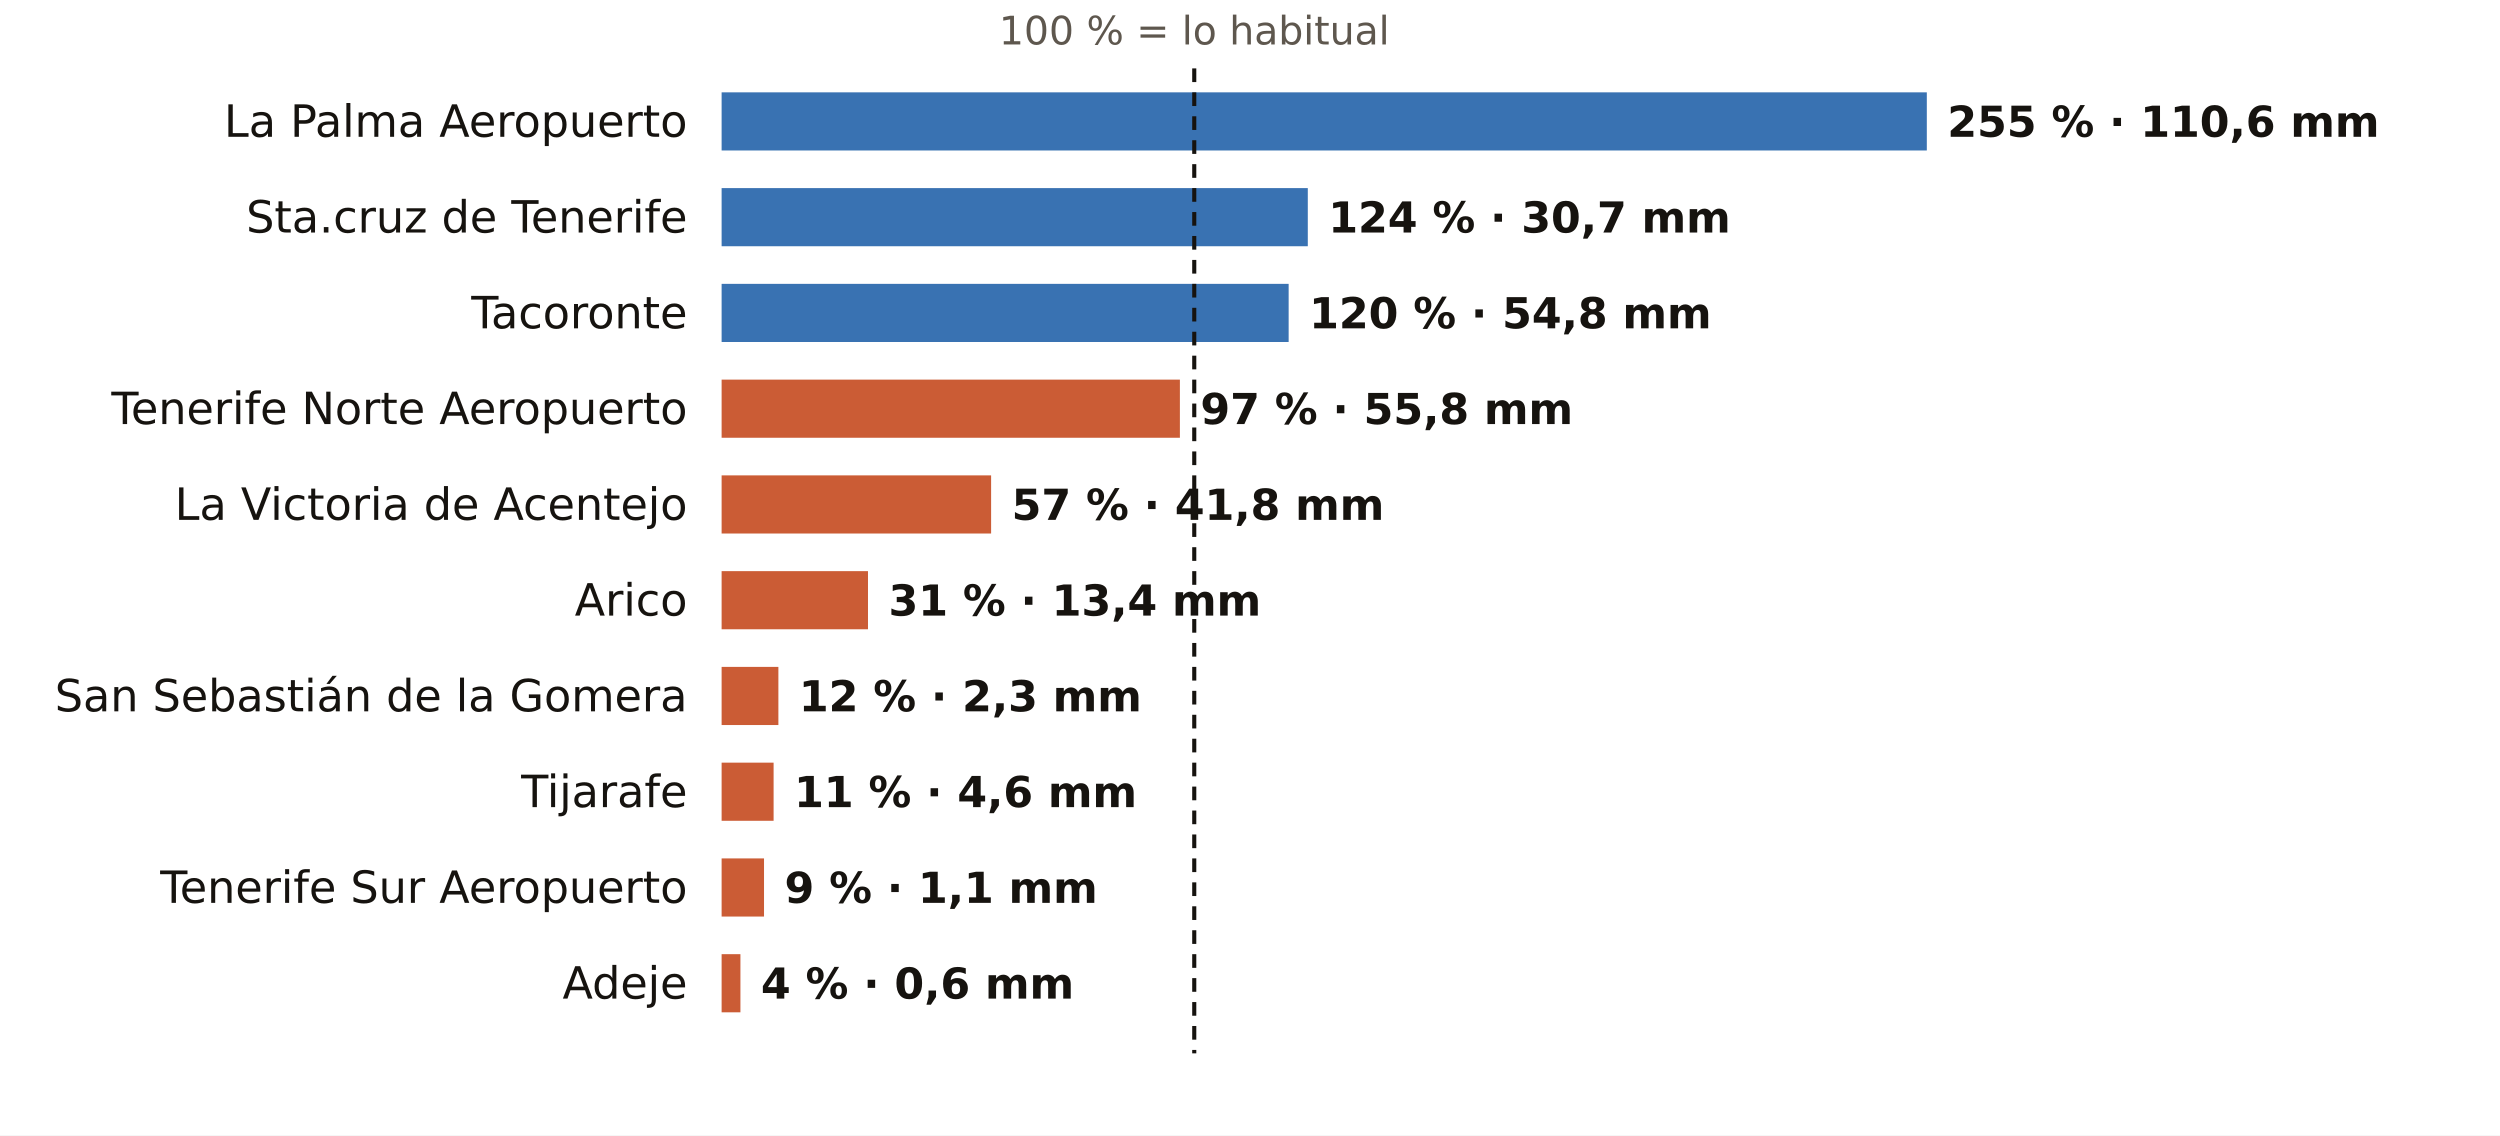
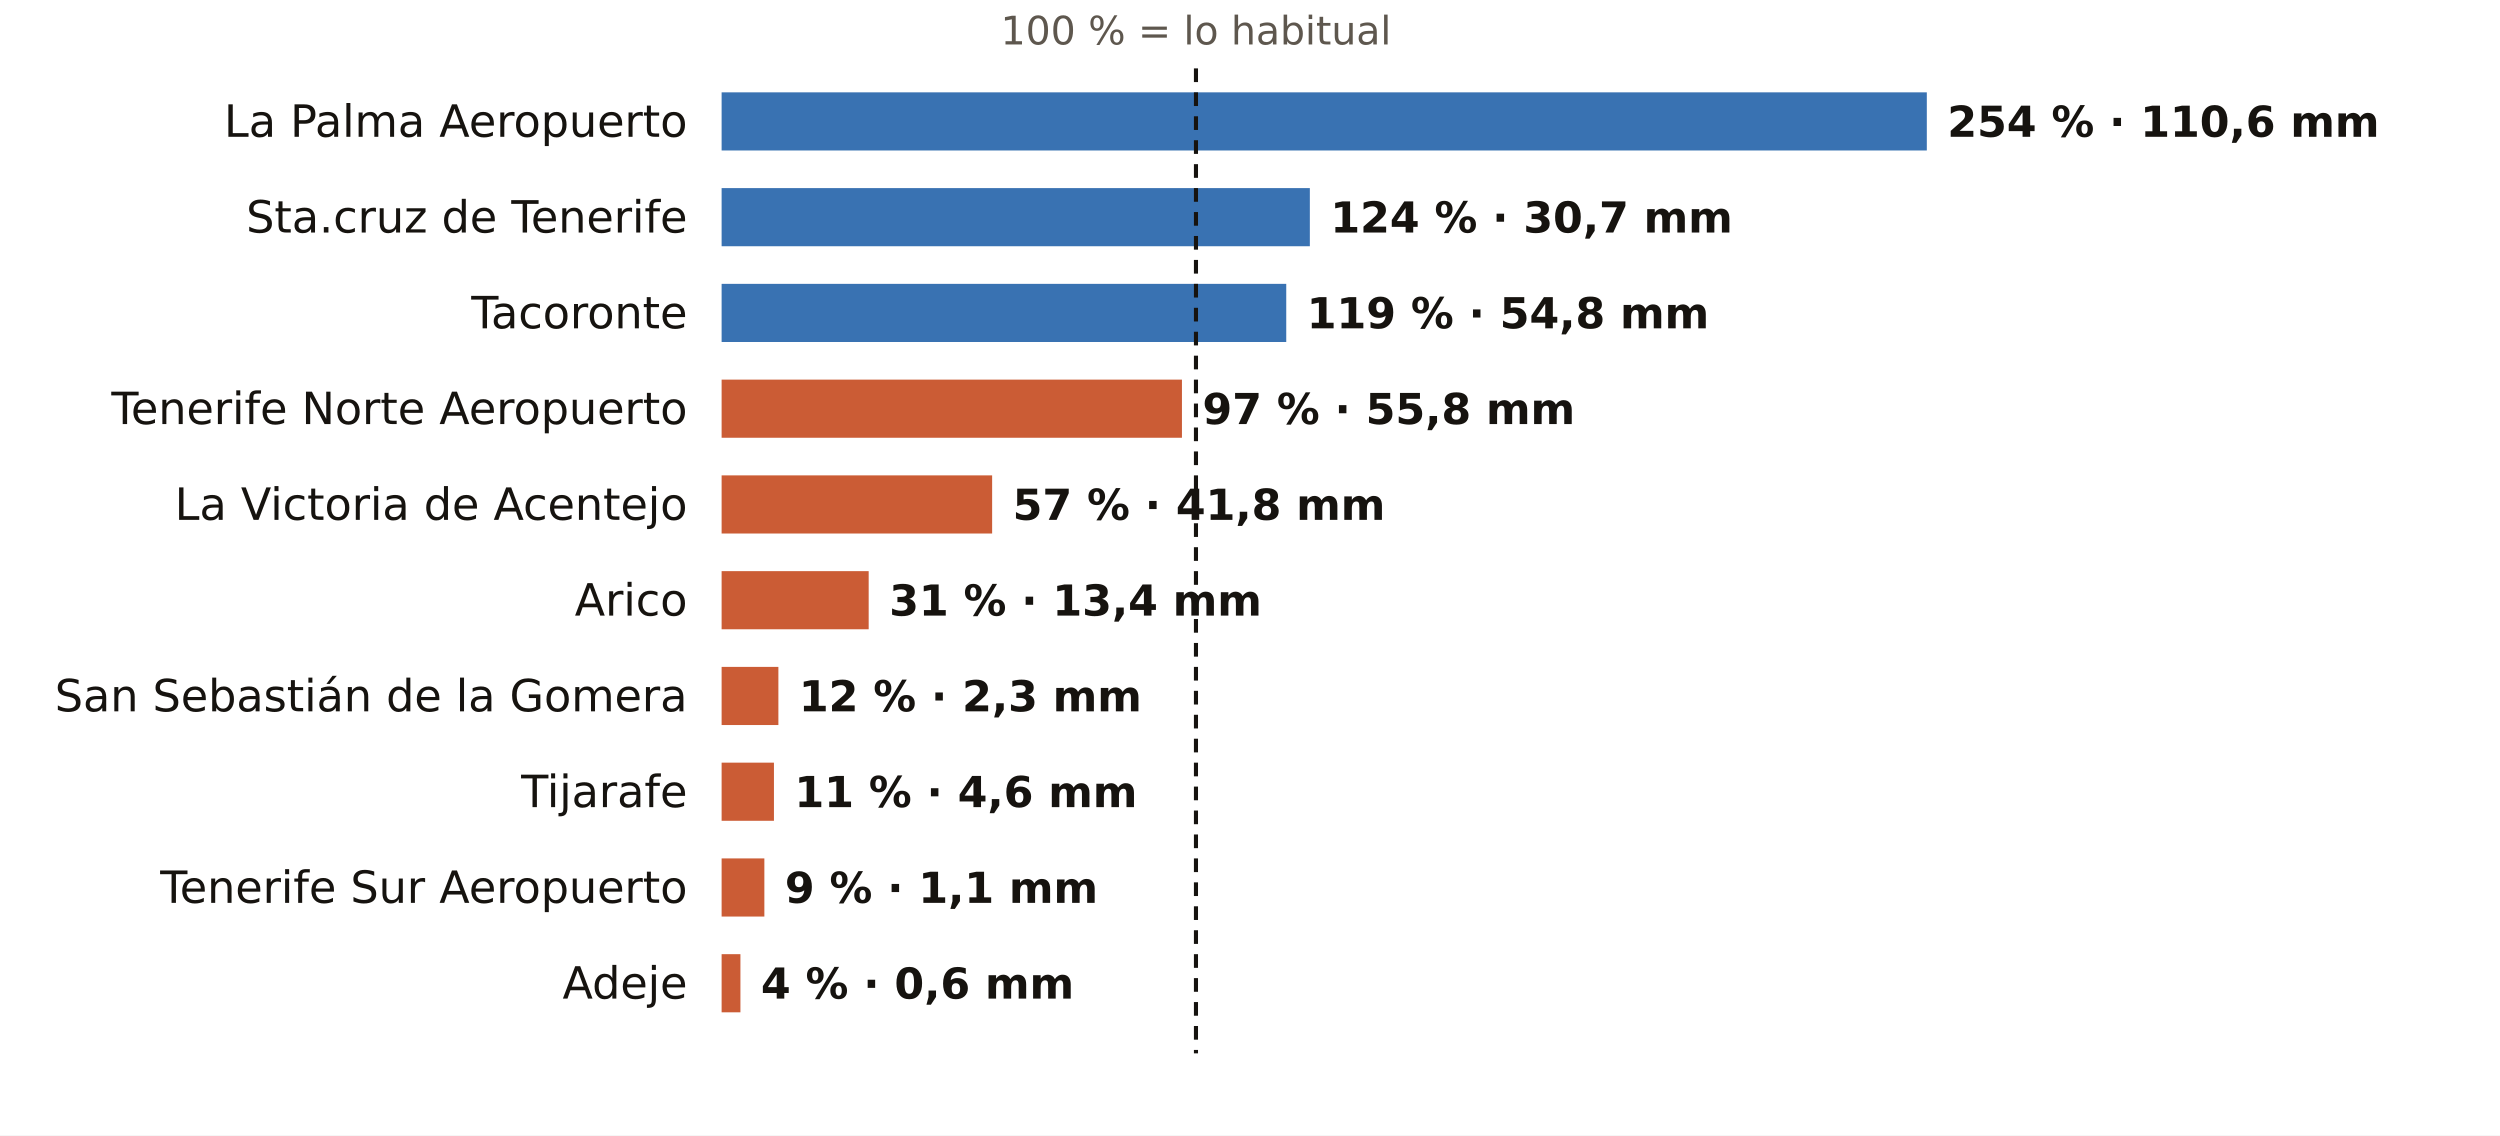
<svg xmlns="http://www.w3.org/2000/svg" viewBox="0 0 731 332" width="731" height="332" role="img" aria-label="El otoño en los pluviómetros de AEMET de Santa Cruz de Tenerife: % de lo habitual">
  <rect width="731" height="332" fill="#FFFFFF" />
-   <text x="349.2" y="13.0" font-size="11.5" fill="#5E574E" text-anchor="middle" font-weight="400" font-family="Public Sans, DejaVu Sans, Arial, sans-serif">100 % = lo habitual</text>
+   <text x="349.7" y="13.0" font-size="11.5" fill="#5E574E" text-anchor="middle" font-weight="400" font-family="Public Sans, DejaVu Sans, Arial, sans-serif">100 % = lo habitual</text>
  <text x="201.0" y="40.0" font-size="13" fill="#16130F" text-anchor="end" font-weight="500" font-family="Public Sans, DejaVu Sans, Arial, sans-serif">La Palma Aeropuerto</text>
  <rect x="211" y="27" width="352.4" height="17" fill="#1F5FA8" opacity="0.88" />
-   <text x="569.4" y="40.0" font-size="12.5" fill="#16130F" text-anchor="start" font-weight="600" font-family="Public Sans, DejaVu Sans, Arial, sans-serif">255 % · 110,6 mm</text>
+   <text x="569.4" y="40.0" font-size="12.5" fill="#16130F" text-anchor="start" font-weight="600" font-family="Public Sans, DejaVu Sans, Arial, sans-serif">254 % · 110,6 mm</text>
  <text x="201.0" y="68.0" font-size="13" fill="#16130F" text-anchor="end" font-weight="500" font-family="Public Sans, DejaVu Sans, Arial, sans-serif">Sta.cruz de Tenerife</text>
-   <rect x="211" y="55" width="171.4" height="17" fill="#1F5FA8" opacity="0.88" />
-   <text x="388.4" y="68.0" font-size="12.5" fill="#16130F" text-anchor="start" font-weight="600" font-family="Public Sans, DejaVu Sans, Arial, sans-serif">124 % · 30,7 mm</text>
+   <rect x="211" y="55" width="172.0" height="17" fill="#1F5FA8" opacity="0.88" />
+   <text x="389.0" y="68.0" font-size="12.5" fill="#16130F" text-anchor="start" font-weight="600" font-family="Public Sans, DejaVu Sans, Arial, sans-serif">124 % · 30,7 mm</text>
  <text x="201.0" y="96.0" font-size="13" fill="#16130F" text-anchor="end" font-weight="500" font-family="Public Sans, DejaVu Sans, Arial, sans-serif">Tacoronte</text>
-   <rect x="211" y="83" width="165.8" height="17" fill="#1F5FA8" opacity="0.88" />
-   <text x="382.8" y="96.0" font-size="12.5" fill="#16130F" text-anchor="start" font-weight="600" font-family="Public Sans, DejaVu Sans, Arial, sans-serif">120 % · 54,8 mm</text>
+   <rect x="211" y="83" width="165.1" height="17" fill="#1F5FA8" opacity="0.88" />
+   <text x="382.1" y="96.0" font-size="12.5" fill="#16130F" text-anchor="start" font-weight="600" font-family="Public Sans, DejaVu Sans, Arial, sans-serif">119 % · 54,8 mm</text>
  <text x="201.0" y="124.0" font-size="13" fill="#16130F" text-anchor="end" font-weight="500" font-family="Public Sans, DejaVu Sans, Arial, sans-serif">Tenerife Norte Aeropuerto</text>
-   <rect x="211" y="111" width="134.0" height="17" fill="#C4461A" opacity="0.88" />
-   <text x="351.0" y="124.0" font-size="12.5" fill="#16130F" text-anchor="start" font-weight="600" font-family="Public Sans, DejaVu Sans, Arial, sans-serif">97 % · 55,8 mm</text>
+   <rect x="211" y="111" width="134.6" height="17" fill="#C4461A" opacity="0.88" />
+   <text x="351.6" y="124.0" font-size="12.5" fill="#16130F" text-anchor="start" font-weight="600" font-family="Public Sans, DejaVu Sans, Arial, sans-serif">97 % · 55,8 mm</text>
  <text x="201.0" y="152.0" font-size="13" fill="#16130F" text-anchor="end" font-weight="500" font-family="Public Sans, DejaVu Sans, Arial, sans-serif">La Victoria de Acentejo</text>
-   <rect x="211" y="139" width="78.8" height="17" fill="#C4461A" opacity="0.88" />
-   <text x="295.8" y="152.0" font-size="12.5" fill="#16130F" text-anchor="start" font-weight="600" font-family="Public Sans, DejaVu Sans, Arial, sans-serif">57 % · 41,8 mm</text>
+   <rect x="211" y="139" width="79.1" height="17" fill="#C4461A" opacity="0.88" />
+   <text x="296.1" y="152.0" font-size="12.5" fill="#16130F" text-anchor="start" font-weight="600" font-family="Public Sans, DejaVu Sans, Arial, sans-serif">57 % · 41,8 mm</text>
  <text x="201.0" y="180.0" font-size="13" fill="#16130F" text-anchor="end" font-weight="500" font-family="Public Sans, DejaVu Sans, Arial, sans-serif">Arico</text>
-   <rect x="211" y="167" width="42.8" height="17" fill="#C4461A" opacity="0.88" />
-   <text x="259.8" y="180.0" font-size="12.5" fill="#16130F" text-anchor="start" font-weight="600" font-family="Public Sans, DejaVu Sans, Arial, sans-serif">31 % · 13,4 mm</text>
+   <rect x="211" y="167" width="43.0" height="17" fill="#C4461A" opacity="0.88" />
+   <text x="260.0" y="180.0" font-size="12.5" fill="#16130F" text-anchor="start" font-weight="600" font-family="Public Sans, DejaVu Sans, Arial, sans-serif">31 % · 13,4 mm</text>
  <text x="201.0" y="208.0" font-size="13" fill="#16130F" text-anchor="end" font-weight="500" font-family="Public Sans, DejaVu Sans, Arial, sans-serif">San Sebastián de la Gomera</text>
  <rect x="211" y="195" width="16.6" height="17" fill="#C4461A" opacity="0.88" />
  <text x="233.6" y="208.0" font-size="12.5" fill="#16130F" text-anchor="start" font-weight="600" font-family="Public Sans, DejaVu Sans, Arial, sans-serif">12 % · 2,3 mm</text>
  <text x="201.0" y="236.0" font-size="13" fill="#16130F" text-anchor="end" font-weight="500" font-family="Public Sans, DejaVu Sans, Arial, sans-serif">Tijarafe</text>
-   <rect x="211" y="223" width="15.2" height="17" fill="#C4461A" opacity="0.88" />
-   <text x="232.2" y="236.0" font-size="12.5" fill="#16130F" text-anchor="start" font-weight="600" font-family="Public Sans, DejaVu Sans, Arial, sans-serif">11 % · 4,6 mm</text>
+   <rect x="211" y="223" width="15.3" height="17" fill="#C4461A" opacity="0.88" />
+   <text x="232.3" y="236.0" font-size="12.5" fill="#16130F" text-anchor="start" font-weight="600" font-family="Public Sans, DejaVu Sans, Arial, sans-serif">11 % · 4,6 mm</text>
  <text x="201.0" y="264.0" font-size="13" fill="#16130F" text-anchor="end" font-weight="500" font-family="Public Sans, DejaVu Sans, Arial, sans-serif">Tenerife Sur Aeropuerto</text>
-   <rect x="211" y="251" width="12.4" height="17" fill="#C4461A" opacity="0.88" />
-   <text x="229.4" y="264.0" font-size="12.5" fill="#16130F" text-anchor="start" font-weight="600" font-family="Public Sans, DejaVu Sans, Arial, sans-serif">9 % · 1,1 mm</text>
+   <rect x="211" y="251" width="12.5" height="17" fill="#C4461A" opacity="0.88" />
+   <text x="229.5" y="264.0" font-size="12.5" fill="#16130F" text-anchor="start" font-weight="600" font-family="Public Sans, DejaVu Sans, Arial, sans-serif">9 % · 1,1 mm</text>
  <text x="201.0" y="292.0" font-size="13" fill="#16130F" text-anchor="end" font-weight="500" font-family="Public Sans, DejaVu Sans, Arial, sans-serif">Adeje</text>
  <rect x="211" y="279" width="5.5" height="17" fill="#C4461A" opacity="0.88" />
  <text x="222.5" y="292.0" font-size="12.5" fill="#16130F" text-anchor="start" font-weight="600" font-family="Public Sans, DejaVu Sans, Arial, sans-serif">4 % · 0,6 mm</text>
-   <line x1="349.2" x2="349.2" y1="20" y2="308" stroke="#16130F" stroke-width="1.2" stroke-dasharray="4 3" />
+   <line x1="349.7" x2="349.7" y1="20" y2="308" stroke="#16130F" stroke-width="1.2" stroke-dasharray="4 3" />
</svg>
